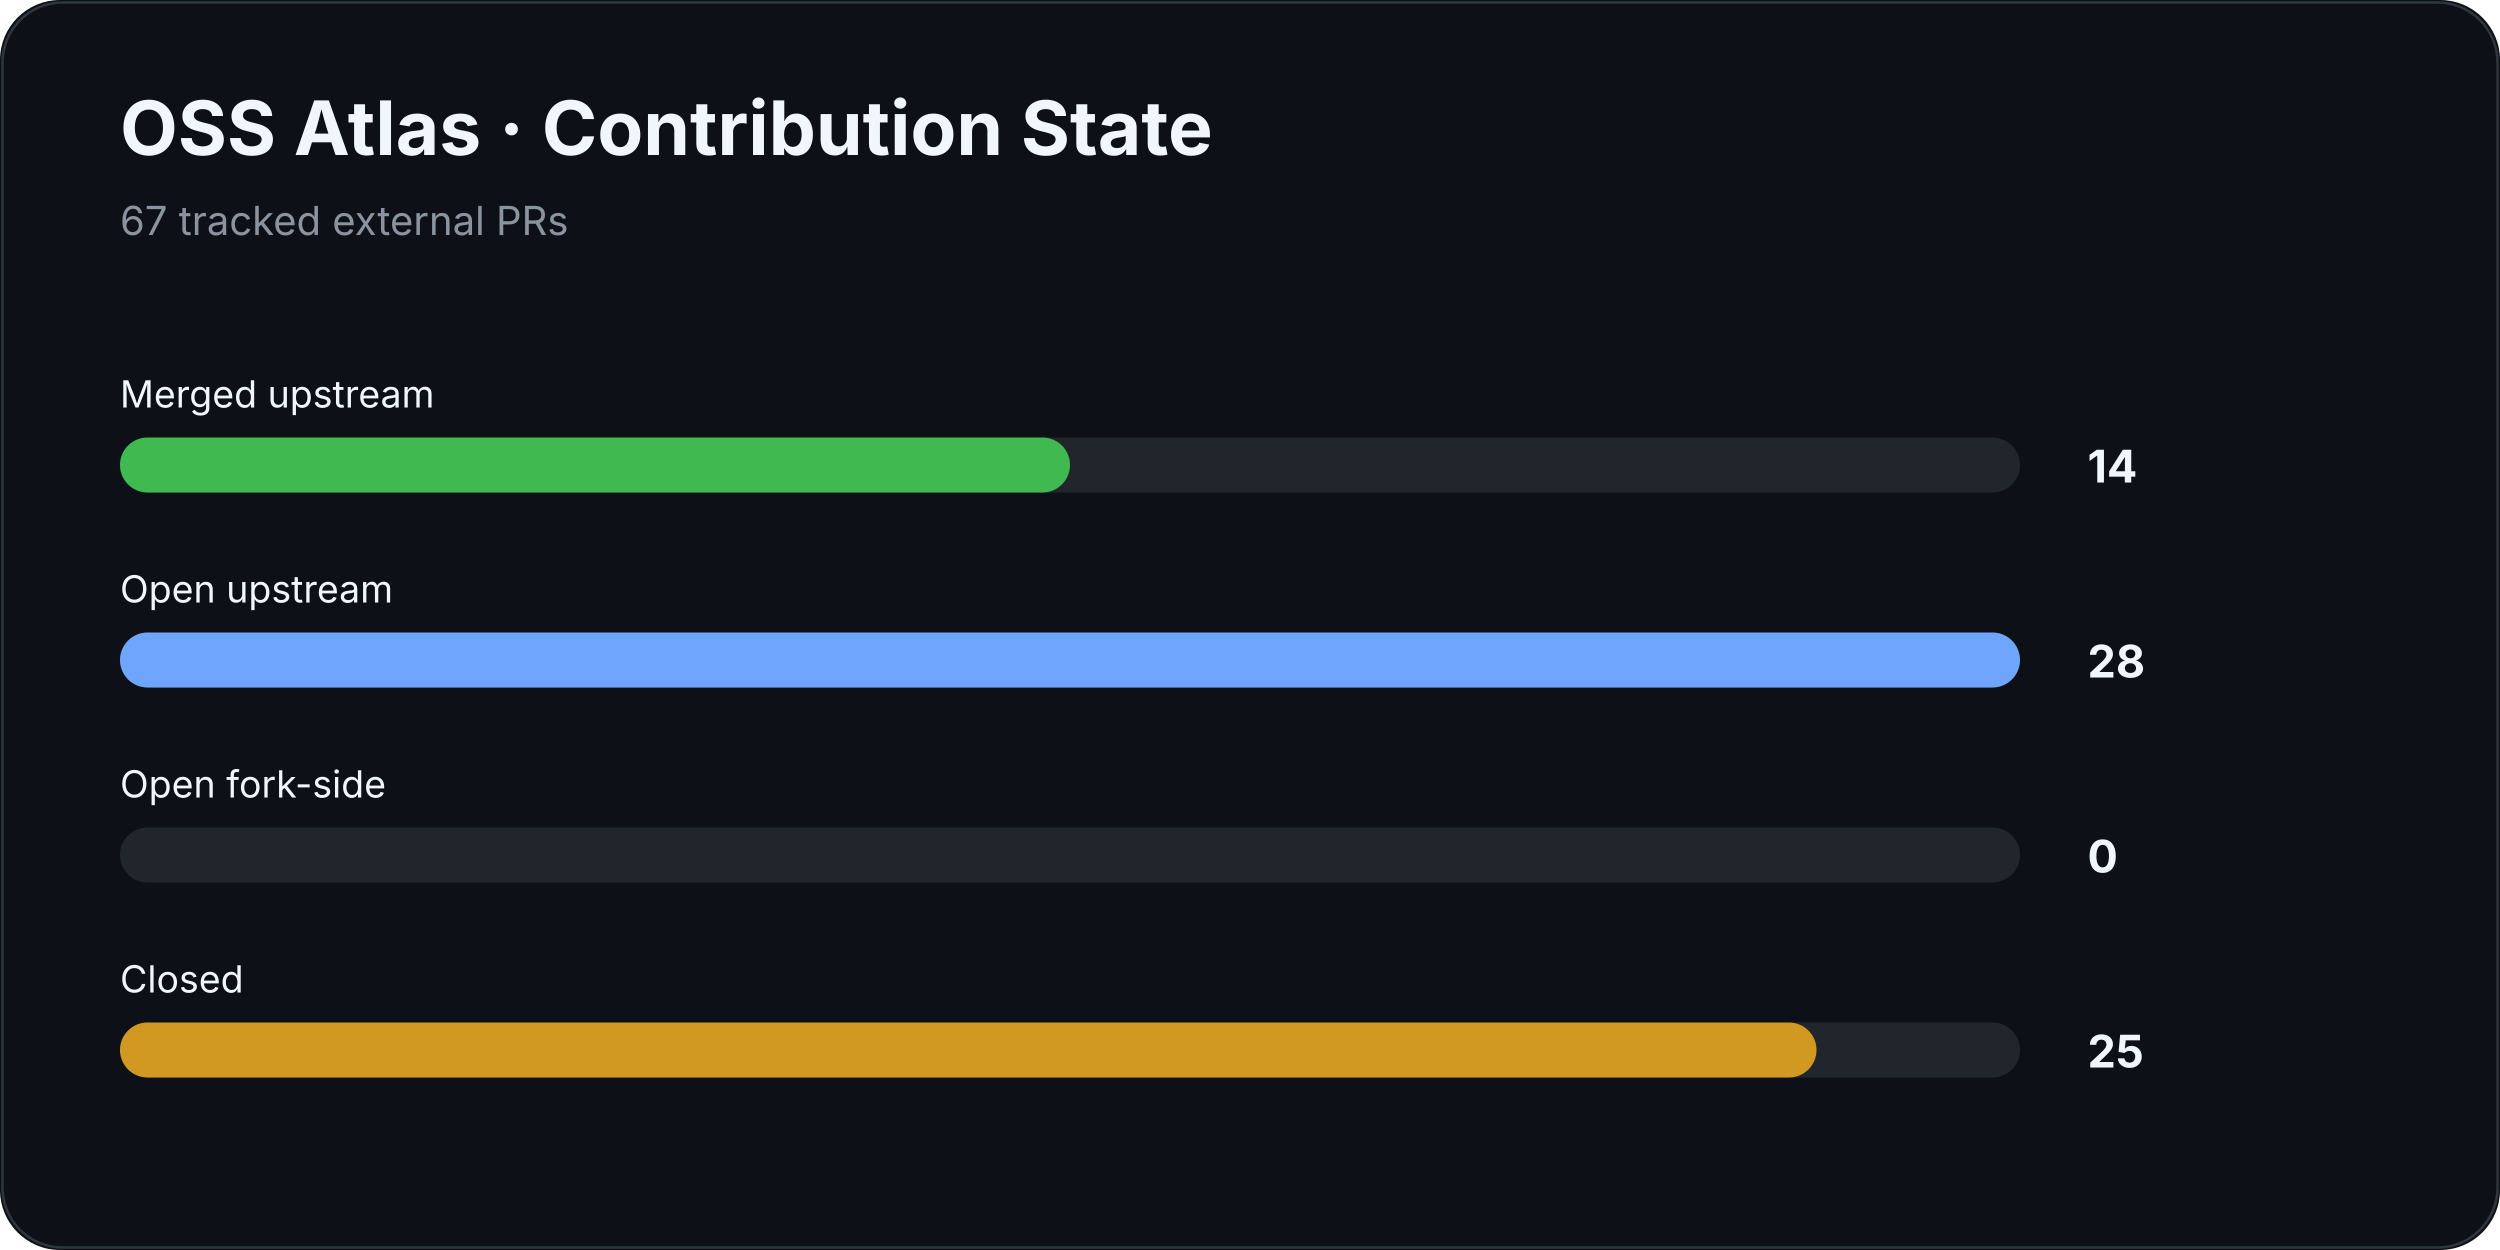
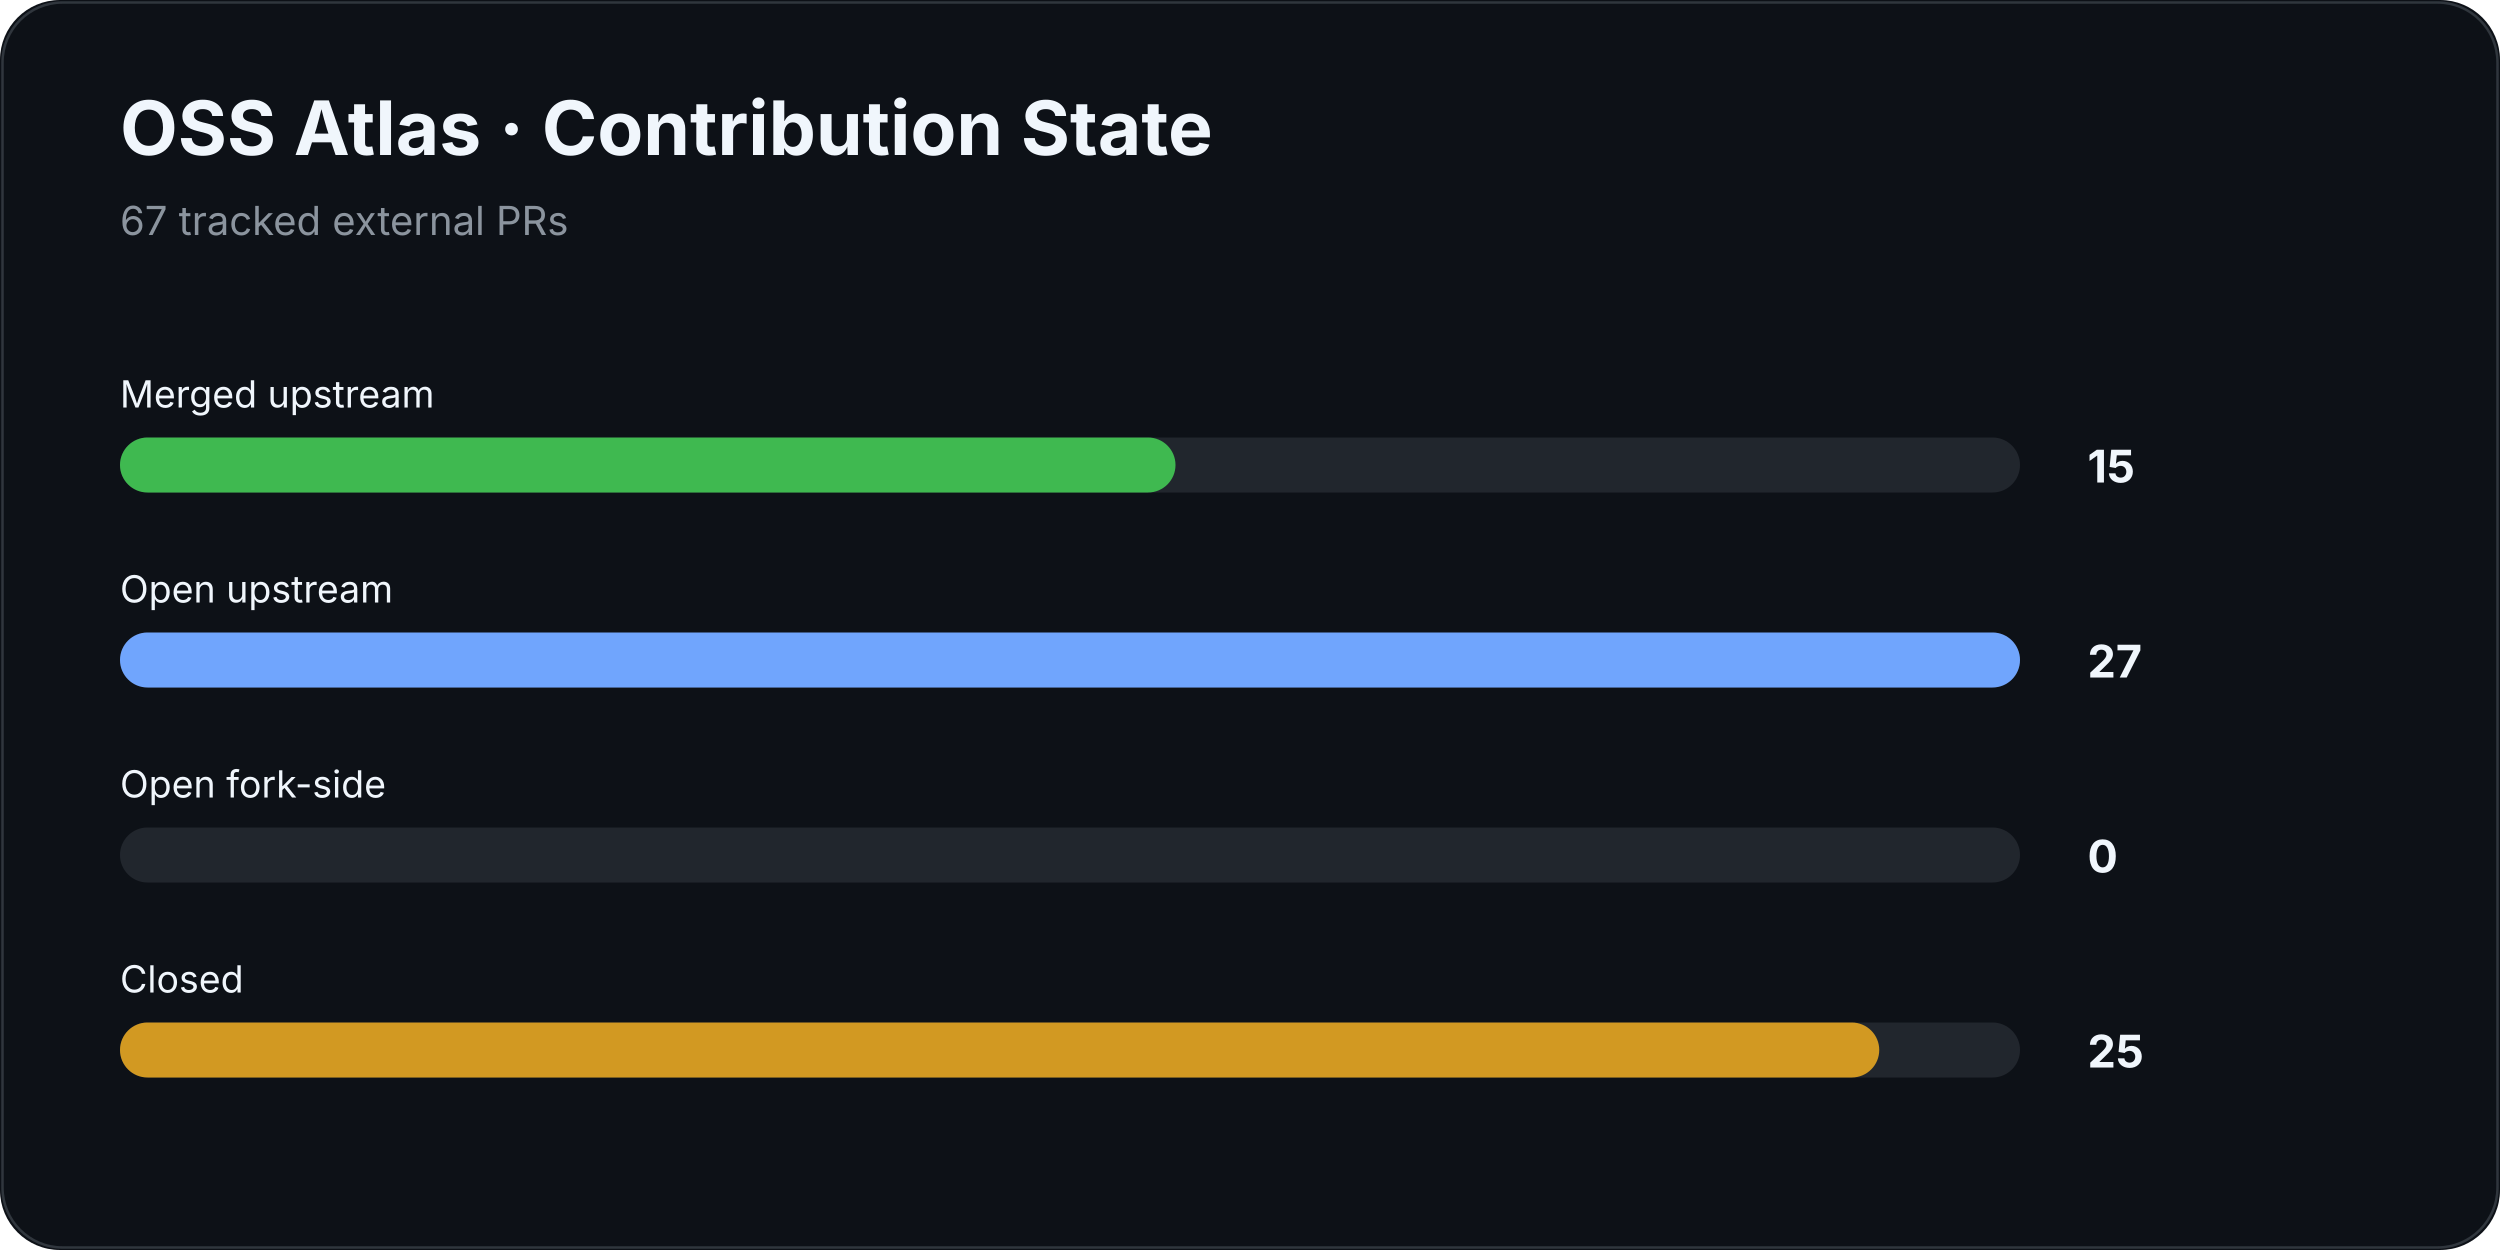
<svg xmlns="http://www.w3.org/2000/svg" width="1000" height="500" viewBox="0 0 1000 500">
  <rect width="100%" height="100%" rx="24" fill="#0d1117" />
  <rect x="1" y="1" width="998" height="498" rx="24" fill="none" stroke="#30363d" />
  <text x="48" y="62" fill="#f0f6fc" font-family="Inter,Segoe UI,Arial,sans-serif" font-size="30" font-weight="700">OSS Atlas · Contribution State</text>
  <text x="48" y="94" fill="#8b949e" font-family="Inter,Segoe UI,Arial,sans-serif" font-size="16">67 tracked external PRs</text>
  <text x="48" y="163" fill="#f0f6fc" font-family="Inter,Segoe UI,Arial,sans-serif" font-size="15">Merged upstream</text>
  <rect x="48" y="175" width="760" height="22" rx="11" fill="#21262d" />
-   <rect x="48" y="175" width="380.0" height="22" rx="11" fill="#3fb950" />
-   <text x="835" y="193" fill="#f0f6fc" font-family="Inter,Segoe UI,Arial,sans-serif" font-size="18" font-weight="700">14</text>
+   <rect x="48" y="175" width="422.2" height="22" rx="11" fill="#3fb950" />
+   <text x="835" y="193" fill="#f0f6fc" font-family="Inter,Segoe UI,Arial,sans-serif" font-size="18" font-weight="700">15</text>
  <text x="48" y="241" fill="#f0f6fc" font-family="Inter,Segoe UI,Arial,sans-serif" font-size="15">Open upstream</text>
  <rect x="48" y="253" width="760" height="22" rx="11" fill="#21262d" />
  <rect x="48" y="253" width="760.0" height="22" rx="11" fill="#70a5fd" />
-   <text x="835" y="271" fill="#f0f6fc" font-family="Inter,Segoe UI,Arial,sans-serif" font-size="18" font-weight="700">28</text>
+   <text x="835" y="271" fill="#f0f6fc" font-family="Inter,Segoe UI,Arial,sans-serif" font-size="18" font-weight="700">27</text>
  <text x="48" y="319" fill="#f0f6fc" font-family="Inter,Segoe UI,Arial,sans-serif" font-size="15">Open fork-side</text>
  <rect x="48" y="331" width="760" height="22" rx="11" fill="#21262d" />
  <rect x="48" y="331" width="0.0" height="22" rx="11" fill="#bc8cff" />
  <text x="835" y="349" fill="#f0f6fc" font-family="Inter,Segoe UI,Arial,sans-serif" font-size="18" font-weight="700">0</text>
  <text x="48" y="397" fill="#f0f6fc" font-family="Inter,Segoe UI,Arial,sans-serif" font-size="15">Closed</text>
  <rect x="48" y="409" width="760" height="22" rx="11" fill="#21262d" />
-   <rect x="48" y="409" width="678.6" height="22" rx="11" fill="#d29922" />
+   <rect x="48" y="409" width="703.7" height="22" rx="11" fill="#d29922" />
  <text x="835" y="427" fill="#f0f6fc" font-family="Inter,Segoe UI,Arial,sans-serif" font-size="18" font-weight="700">25</text>
</svg>
